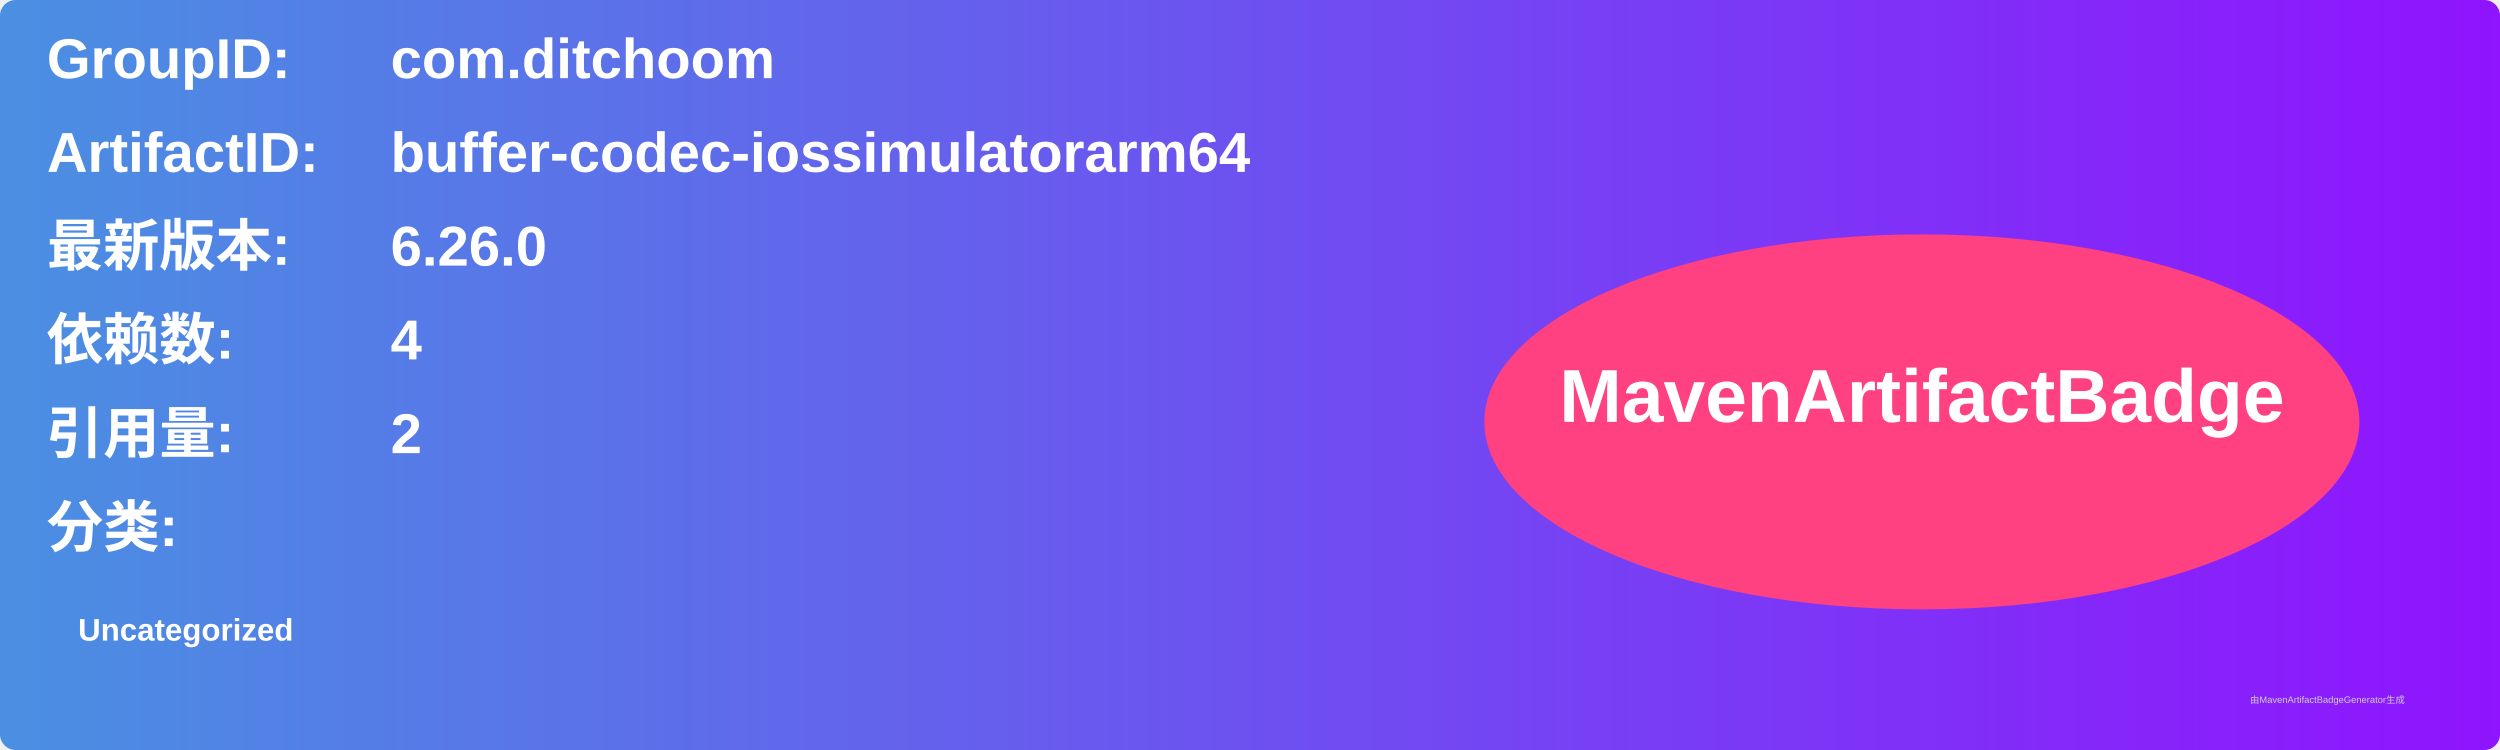
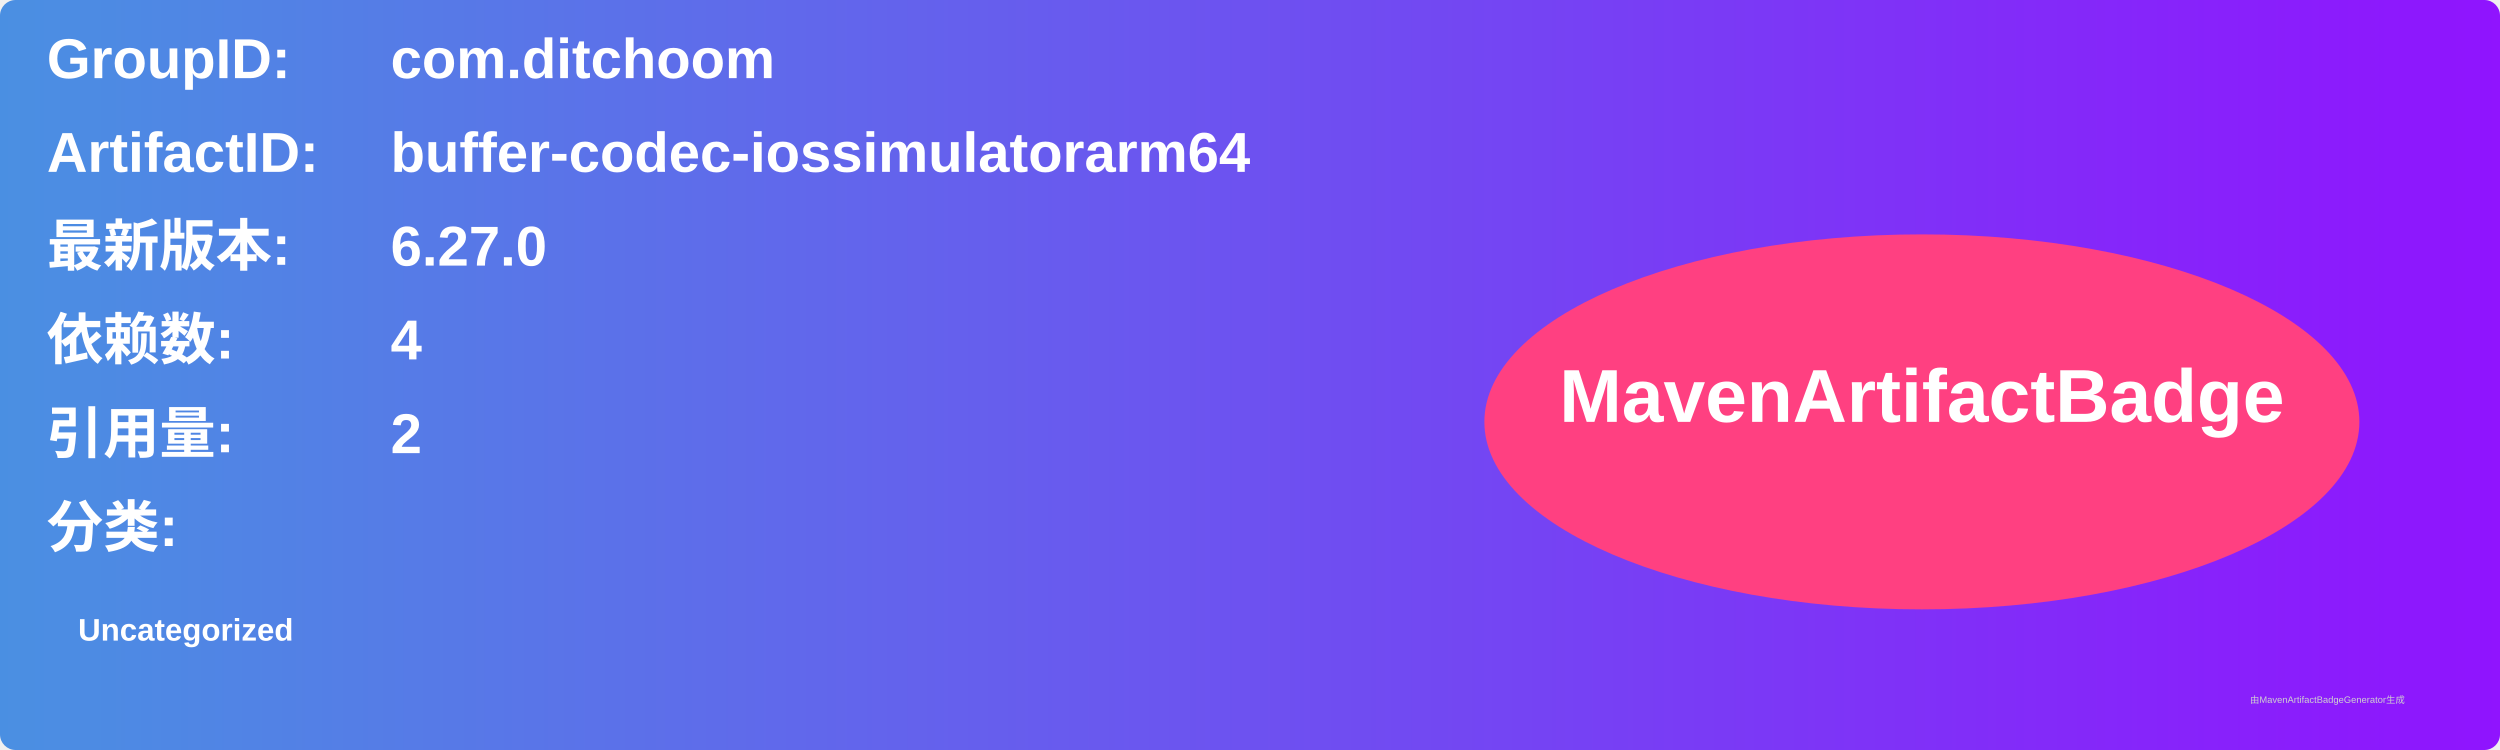
<svg xmlns="http://www.w3.org/2000/svg" width="800" height="240" viewBox="0 0 800 240">
  <linearGradient id="grad" x1="0%" y1="0%" x2="100%" y2="0%">
    <stop offset="0%" stop-color="#4a90e2" />
    <stop offset="100%" stop-color="#9013fe" />
  </linearGradient>
  <rect width="100%" height="100%" rx="5" ry="5" fill="url(#grad)" />
  <g transform="translate(15, 15)">
    <text x="0" y="10" font-family="Arial" font-size="18" fill="white" font-weight="bold" width="260">GroupID:</text>
    <text x="110" y="10" font-family="Arial" font-size="18" fill="white" font-weight="bold" width="460">com.ditchoom</text>
    <text x="0" y="40" font-family="Arial" font-size="18" fill="white" font-weight="bold" width="260">ArtifactID:</text>
    <text x="110" y="40" font-family="Arial" font-size="18" fill="white" font-weight="bold" width="460">buffer-codec-iossimulatorarm64</text>
    <text x="0" y="70" font-family="Arial" font-size="18" fill="white" font-weight="bold">最新版本:</text>
    <text x="110" y="70" font-family="Arial" font-size="18" fill="white" font-weight="bold">
-       <tspan font-weight="bold">6.26.0</tspan>
+       <tspan font-weight="bold">6.27.0</tspan>
    </text>
    <text x="0" y="100" font-family="Arial" font-size="18" fill="white" font-weight="bold">依赖数: </text>
    <text x="110" y="100" font-family="Arial" font-size="18" fill="white">
      <tspan font-weight="bold">4</tspan>
    </text>
    <text x="0" y="130" font-family="Arial" font-size="18" fill="white" font-weight="bold">引用量: </text>
    <text x="110" y="130" font-family="Arial" font-size="18" fill="white">
      <tspan font-weight="bold">2</tspan>
    </text>
    <text x="0" y="160" font-family="Arial" font-size="18" fill="white" font-weight="bold">分类:</text>
    <text x="10" y="190" font-family="Arial" font-size="10" fill="white">
      <tspan font-weight="bold">Uncategorized</tspan>
    </text>
    <ellipse cx="600" cy="120" rx="140" ry="60" fill="#ff4081" />
    <text x="600" y="120" text-anchor="middle" font-family="Arial" font-size="24" fill="white" font-weight="bold">MavenArtifactBadge</text>
  </g>
  <text x="720" y="225" font-family="Arial" font-size="3" fill="#d0d0d0">由MavenArtifactBadgeGenerator生成</text>
</svg>
